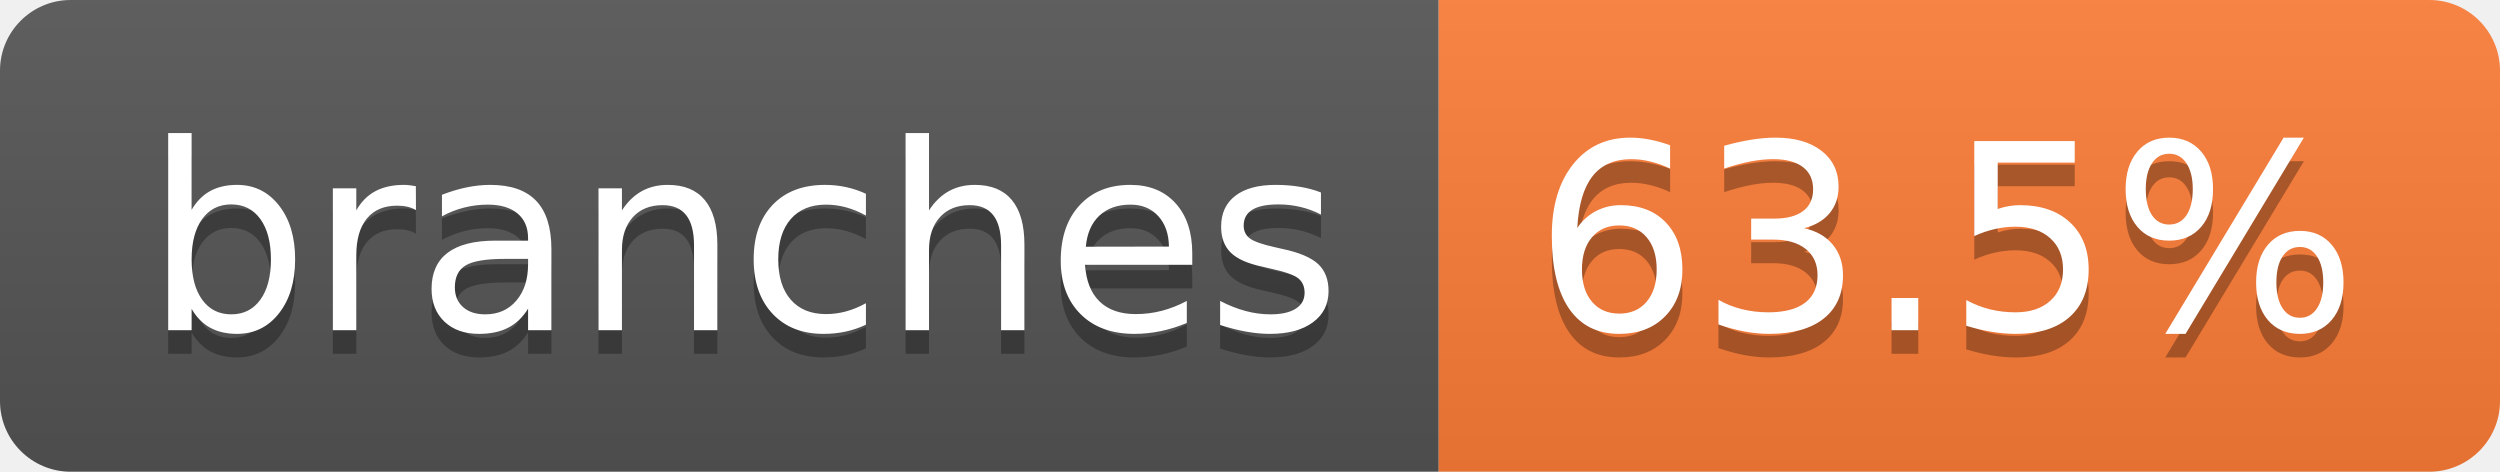
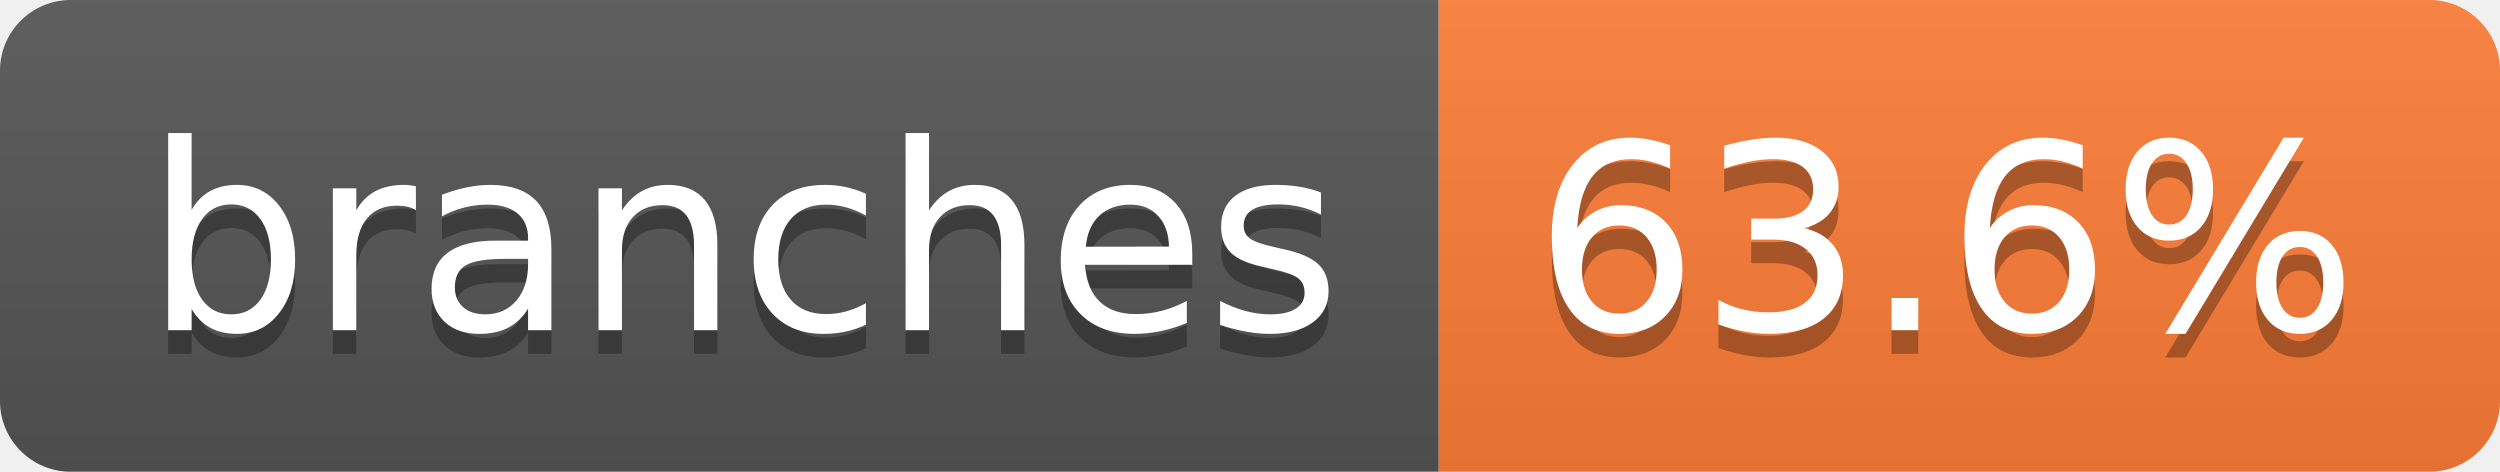
- <svg xmlns="http://www.w3.org/2000/svg" width="106" height="20" role="img" aria-label="branches: 63.5%">
+ <svg xmlns="http://www.w3.org/2000/svg" width="106" height="20" role="img" aria-label="branches: 63.6%">
  <linearGradient id="s" x2="0" y2="100%">
    <stop offset="0" stop-color="#bbb" stop-opacity=".1" />
    <stop offset="1" stop-opacity=".1" />
  </linearGradient>
  <clipPath id="r">
    <rect width="106" height="20" rx="3" fill="#fff" />
  </clipPath>
  <g clip-path="url(#r)">
    <rect width="61" height="20" fill="#555" />
    <rect x="61" width="45" height="20" fill="#fe7d37" />
    <rect width="106" height="20" fill="url(#s)" />
  </g>
  <g fill="#fff" text-anchor="middle" font-family="Verdana,Geneva,DejaVu Sans,sans-serif" text-rendering="geometricPrecision" font-size="110">
    <text aria-hidden="true" x="315" y="150" fill="#010101" fill-opacity=".3" transform="scale(.1)" textLength="507">branches</text>
    <text x="315" y="140" transform="scale(.1)" fill="#fff" textLength="507">branches</text>
-     <text aria-hidden="true" x="825" y="150" fill="#010101" fill-opacity=".3" transform="scale(.1)" textLength="350">63.5%</text>
-     <text x="825" y="140" transform="scale(.1)" fill="#fff" textLength="350">63.5%</text>
+     <text aria-hidden="true" x="825" y="150" fill="#010101" fill-opacity=".3" transform="scale(.1)" textLength="350">63.6%</text>
+     <text x="825" y="140" transform="scale(.1)" fill="#fff" textLength="350">63.6%</text>
  </g>
</svg>
